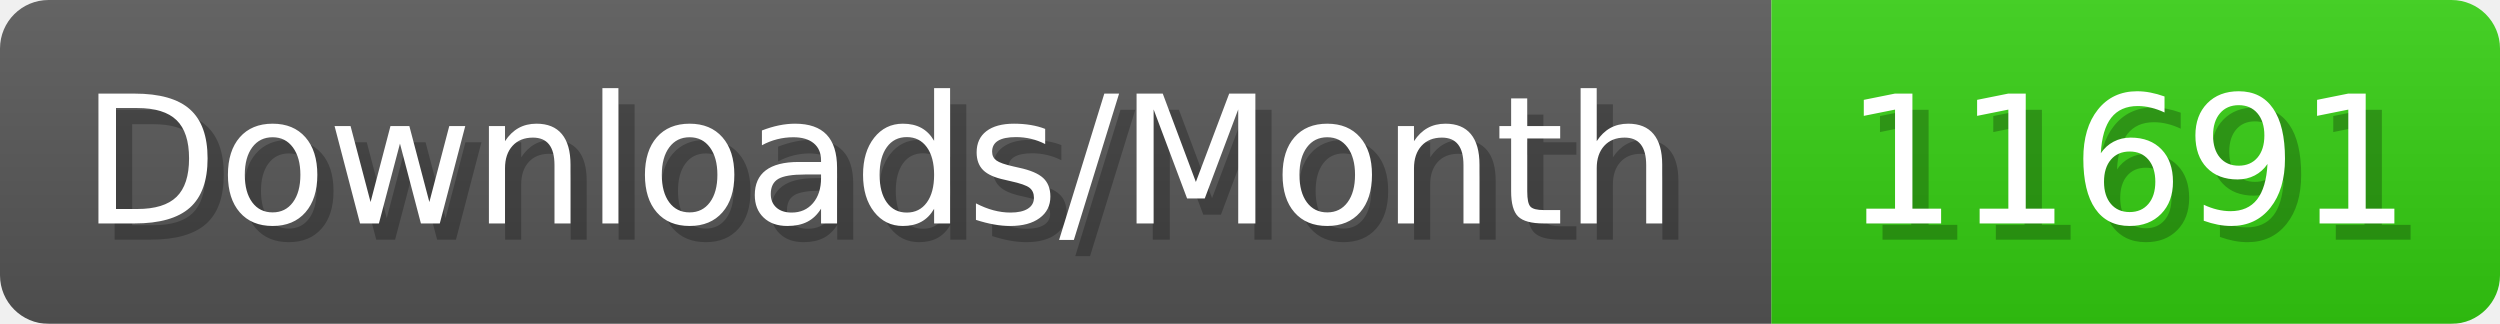
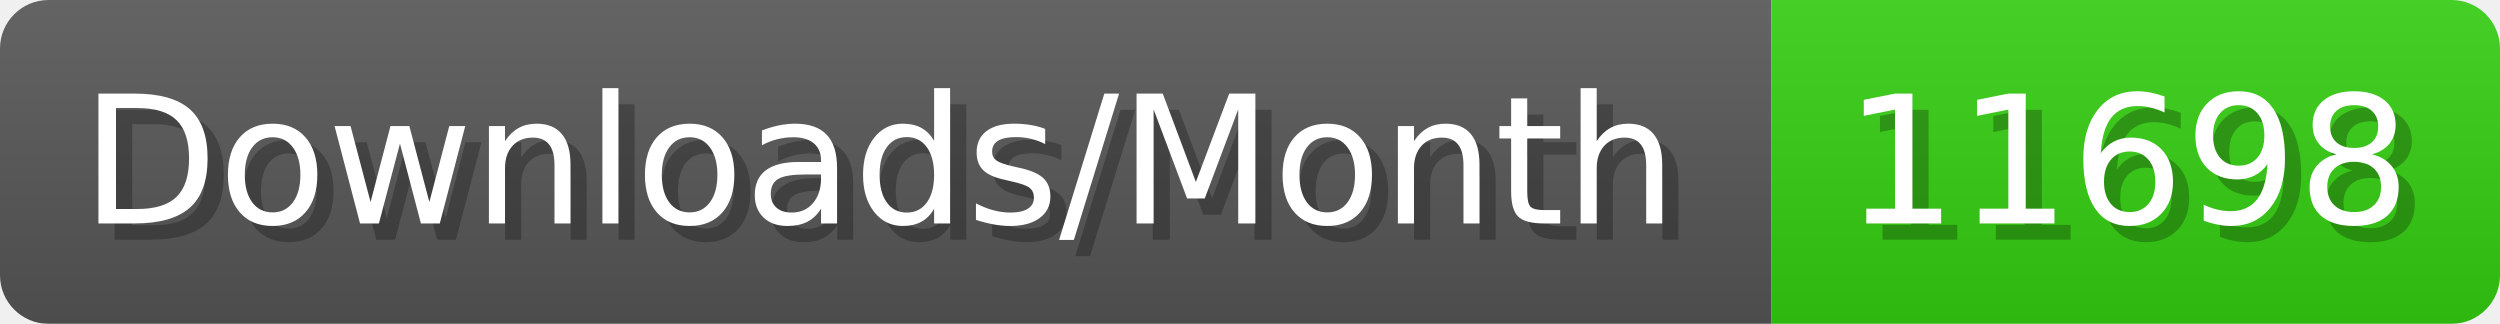
- <svg xmlns="http://www.w3.org/2000/svg" width="154.4" height="20" viewBox="0 0 1544 200" role="img" aria-label="Downloads/Month: 11691">
+ <svg xmlns="http://www.w3.org/2000/svg" width="154.4" height="20" viewBox="0 0 1544 200" role="img" aria-label="Downloads/Month: 11698">
  <linearGradient id="YlXUI" x2="0" y2="100%">
    <stop offset="0" stop-opacity=".1" stop-color="#EEE" />
    <stop offset="1" stop-opacity=".1" />
  </linearGradient>
  <mask id="JHhop">
    <rect width="1544" height="200" rx="30" fill="#FFF" />
  </mask>
  <g mask="url(#JHhop)">
    <rect width="1094" height="200" fill="#555" />
    <rect width="450" height="200" fill="#3C1" x="1094" />
    <rect width="1544" height="200" fill="url(#YlXUI)" />
  </g>
  <g aria-hidden="true" fill="#fff" text-anchor="start" font-family="Verdana,DejaVu Sans,sans-serif" font-size="110">
    <text x="60" y="148" textLength="994" fill="#000" opacity="0.25">Downloads/Month</text>
    <text x="50" y="138" textLength="994">Downloads/Month</text>
-     <text x="1149" y="148" textLength="350" fill="#000" opacity="0.25">11691</text>
-     <text x="1139" y="138" textLength="350">11691</text>
+     <text x="1149" y="148" textLength="350" fill="#000" opacity="0.25">11698</text>
+     <text x="1139" y="138" textLength="350">11698</text>
  </g>
</svg>
